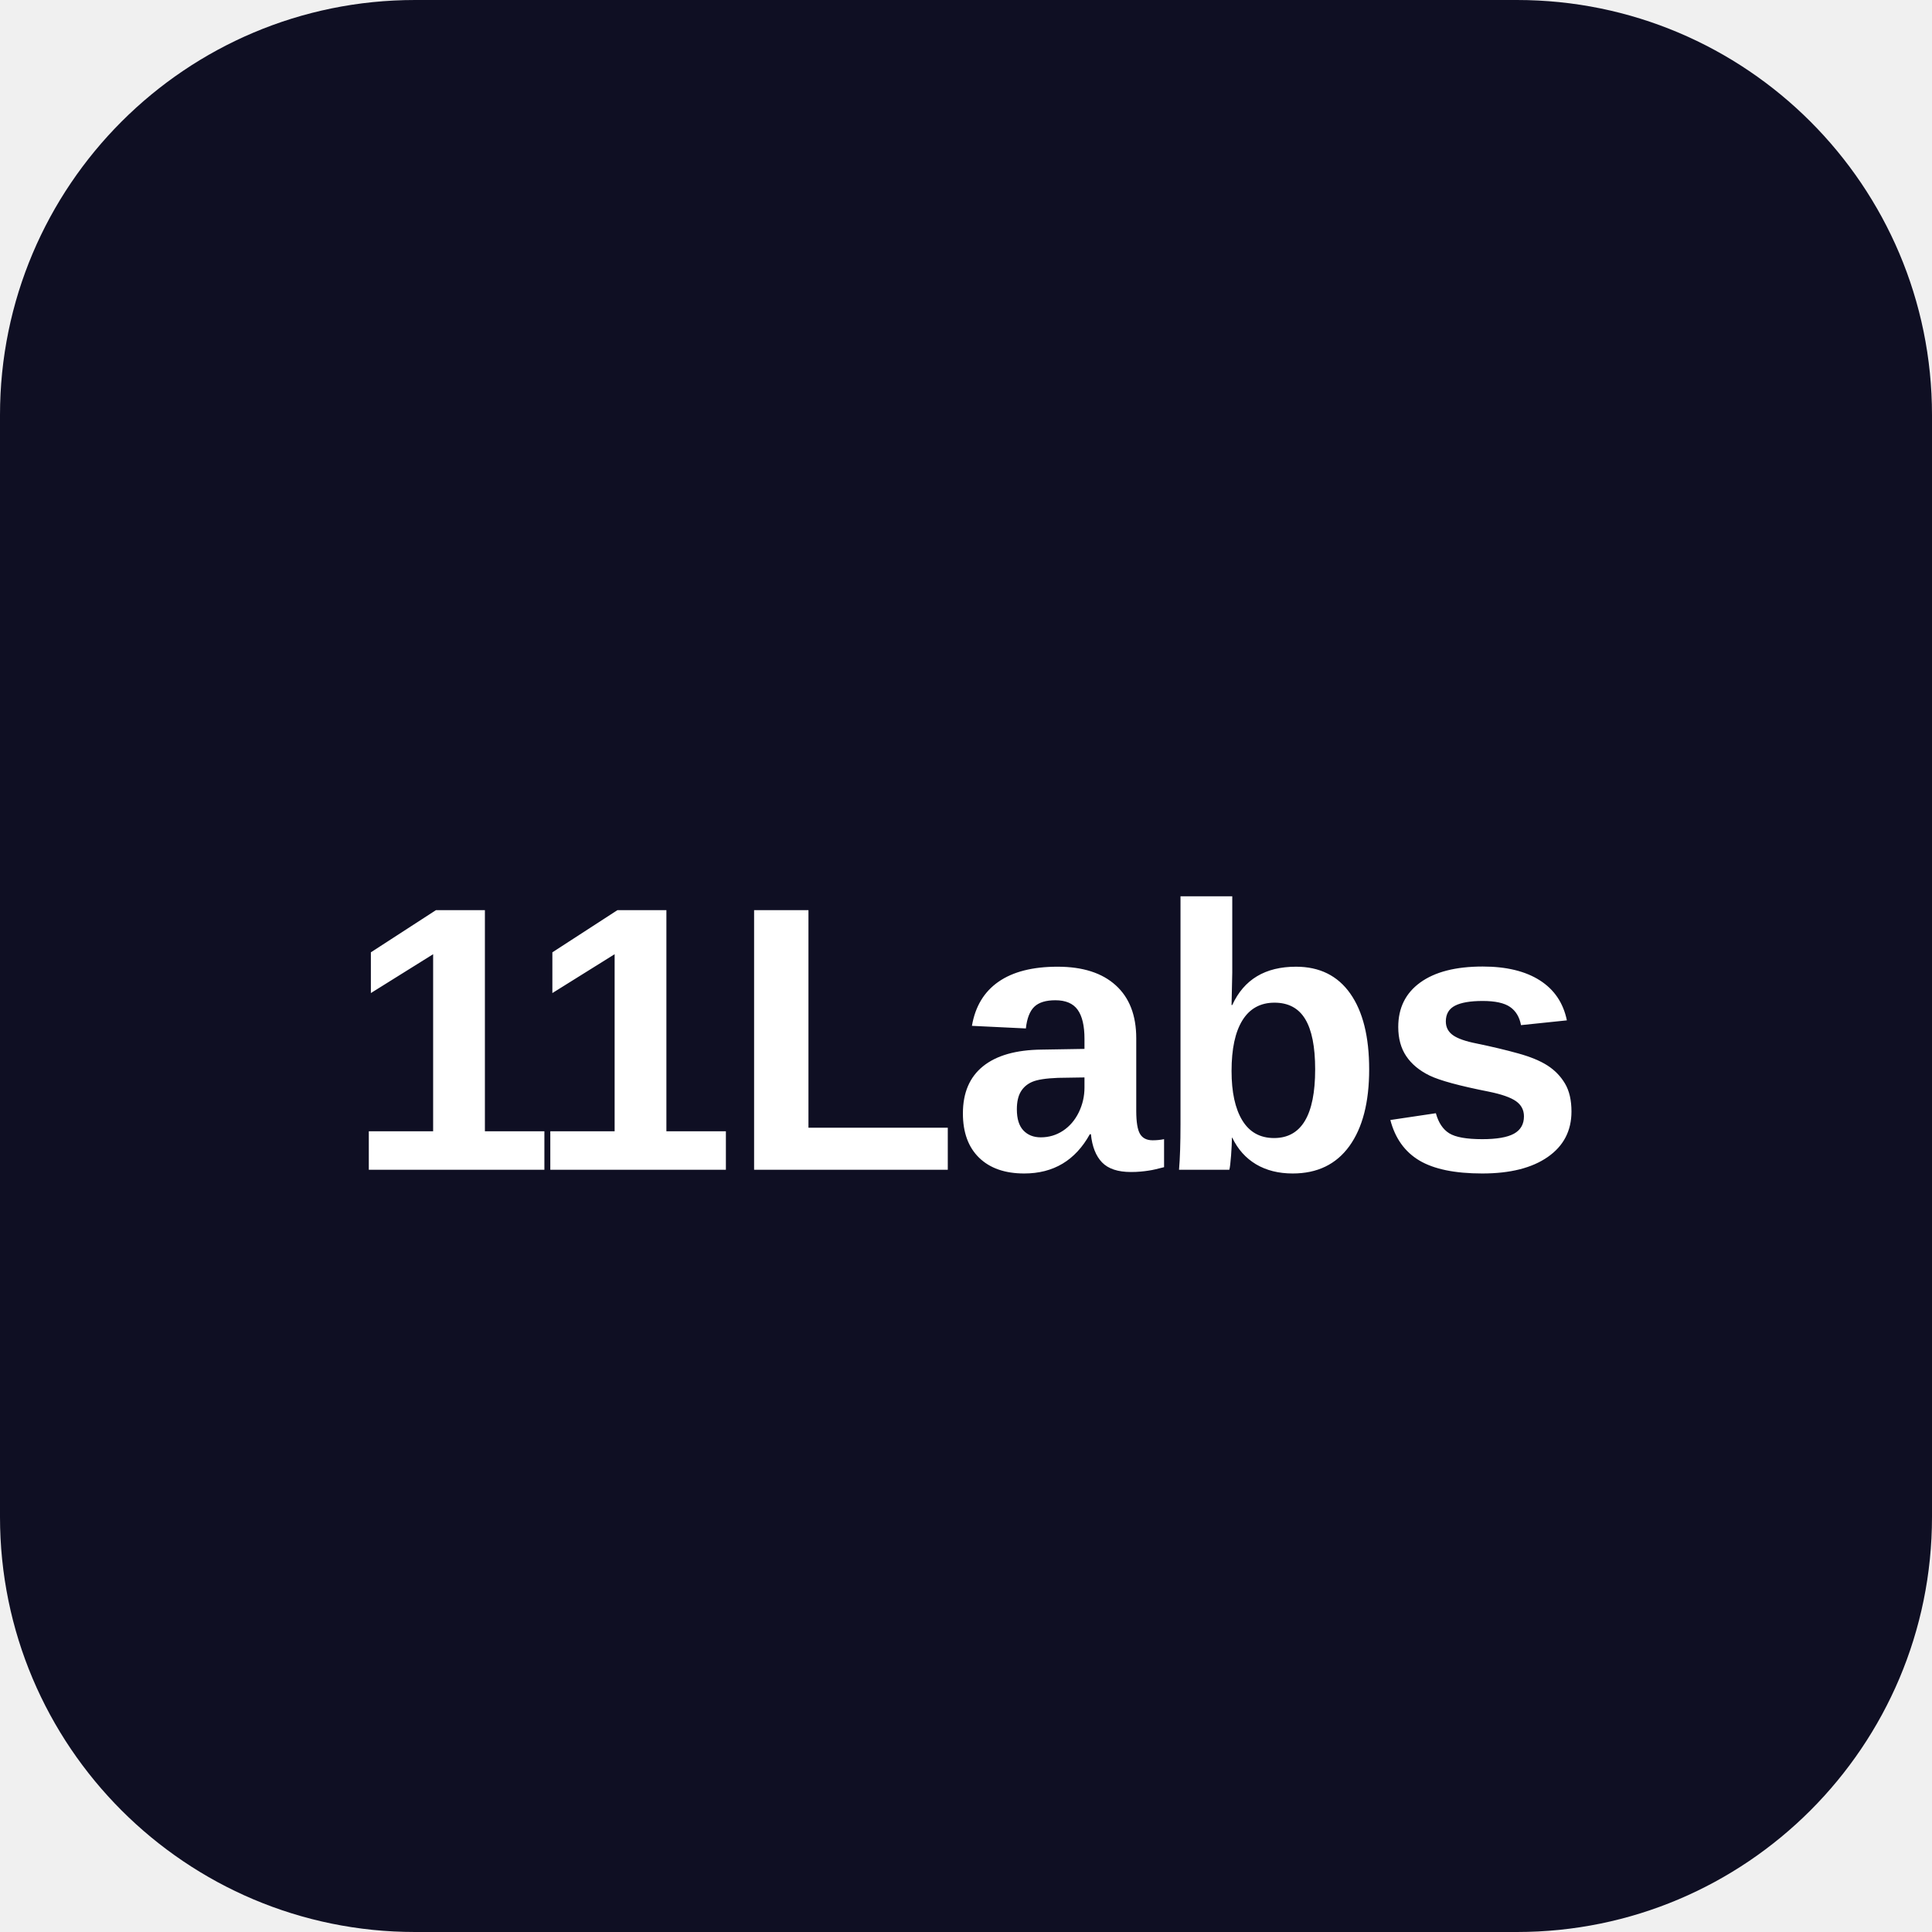
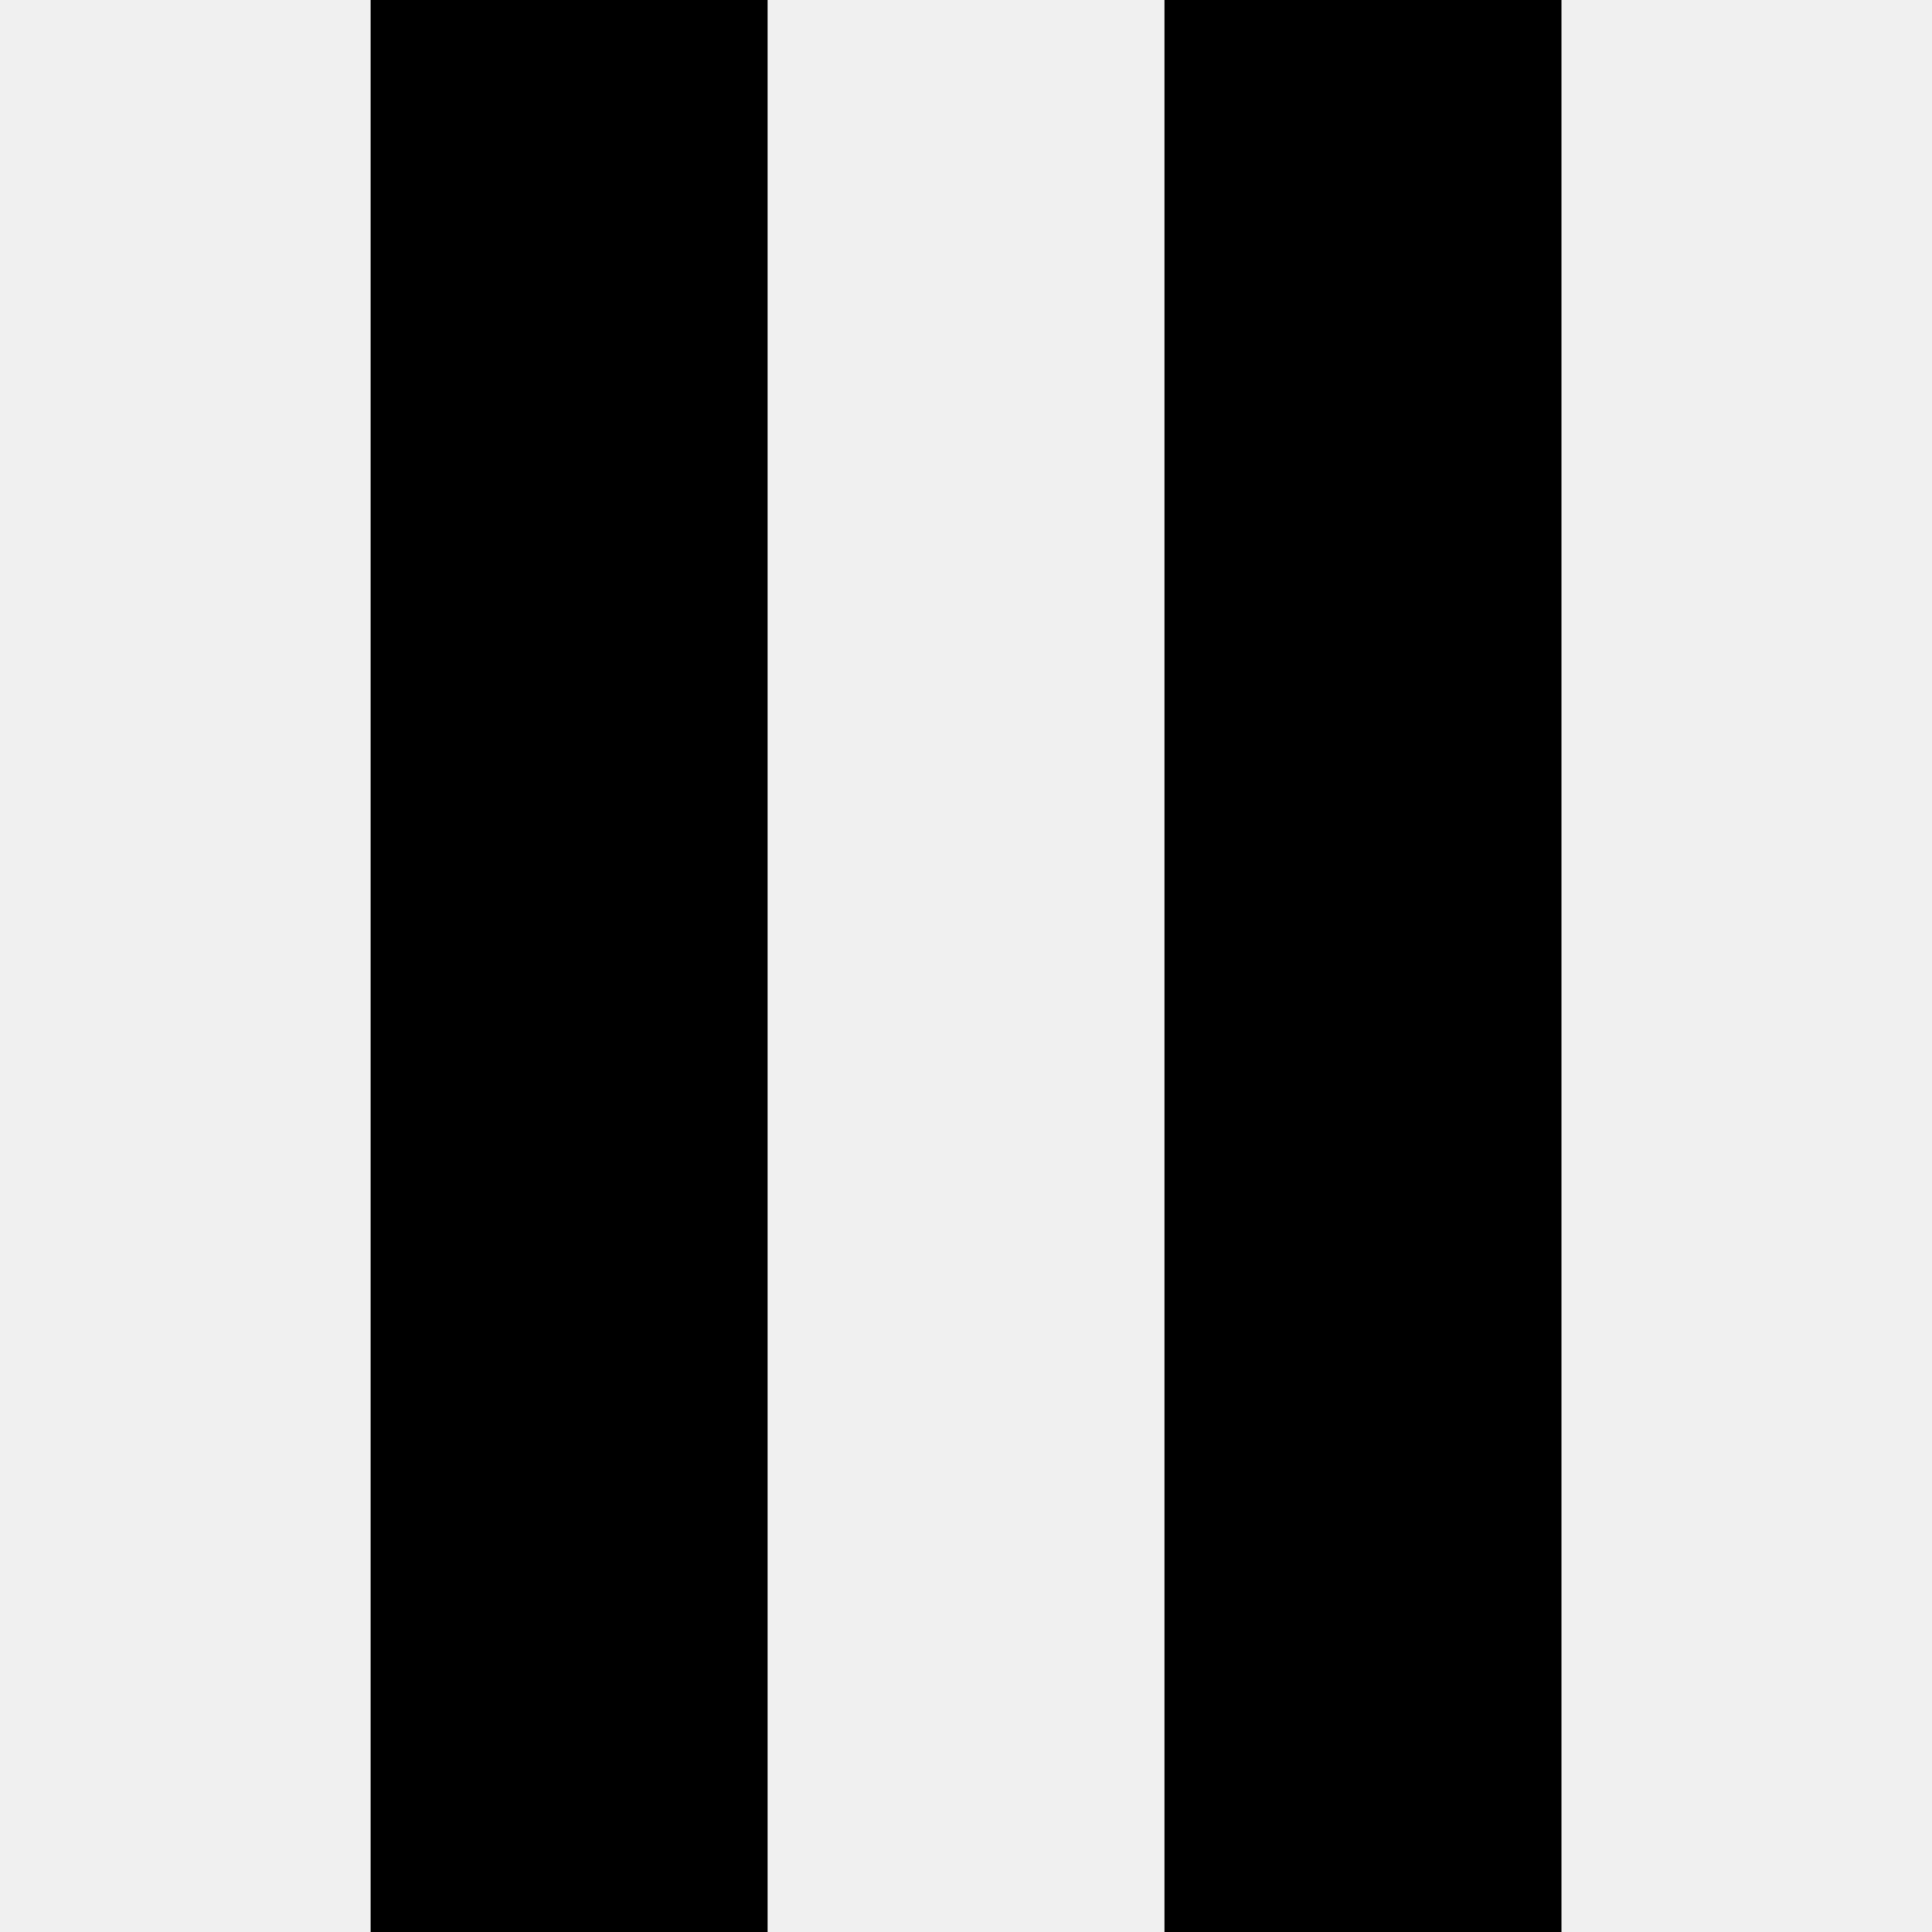
- <svg xmlns="http://www.w3.org/2000/svg" viewBox="0 0 512 512">
-   <rect width="512" height="512" rx="110" fill="#0F0F23" />
-   <text x="256" y="310" font-family="'Helvetica Neue', Arial, sans-serif" font-size="100" font-weight="700" fill="white" text-anchor="middle" letter-spacing="-2">11Labs</text>
+ <svg xmlns="http://www.w3.org/2000/svg" role="img" viewBox="0 0 24 24">
+   <path d="M4.604 0v24h4.932V0zm9.861 0v24h4.932V0z" />
</svg>
